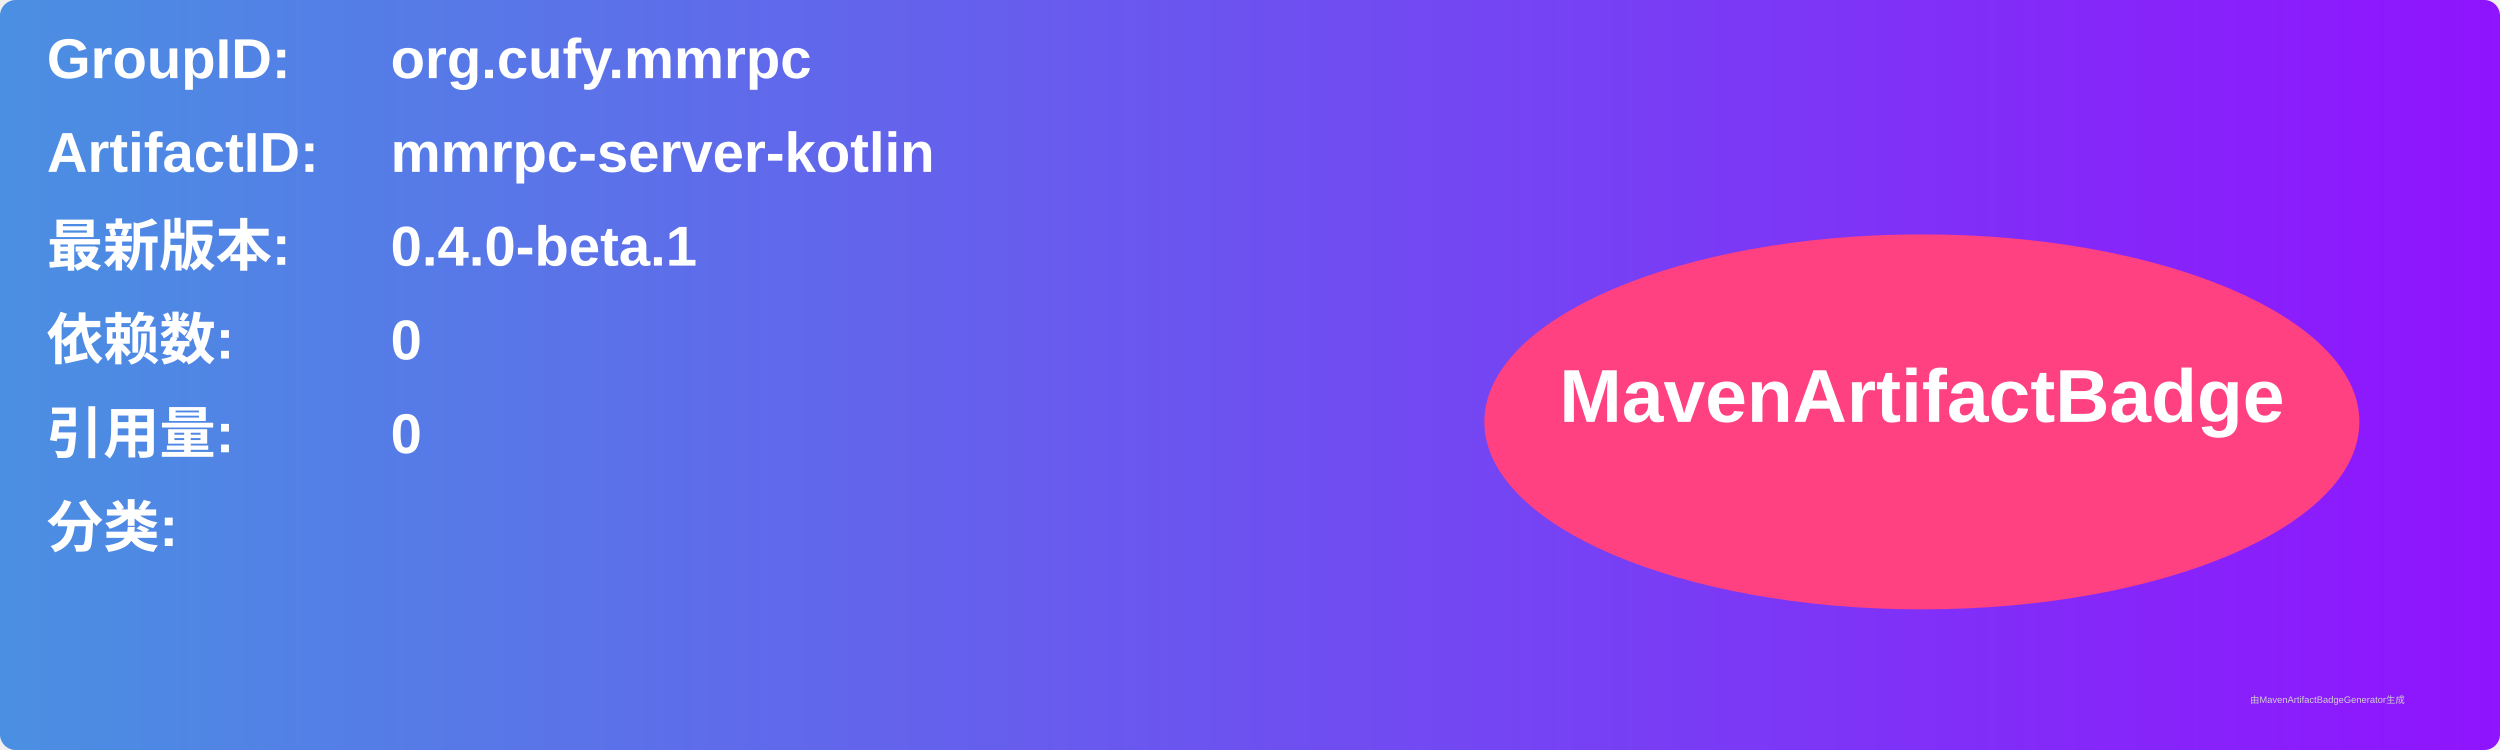
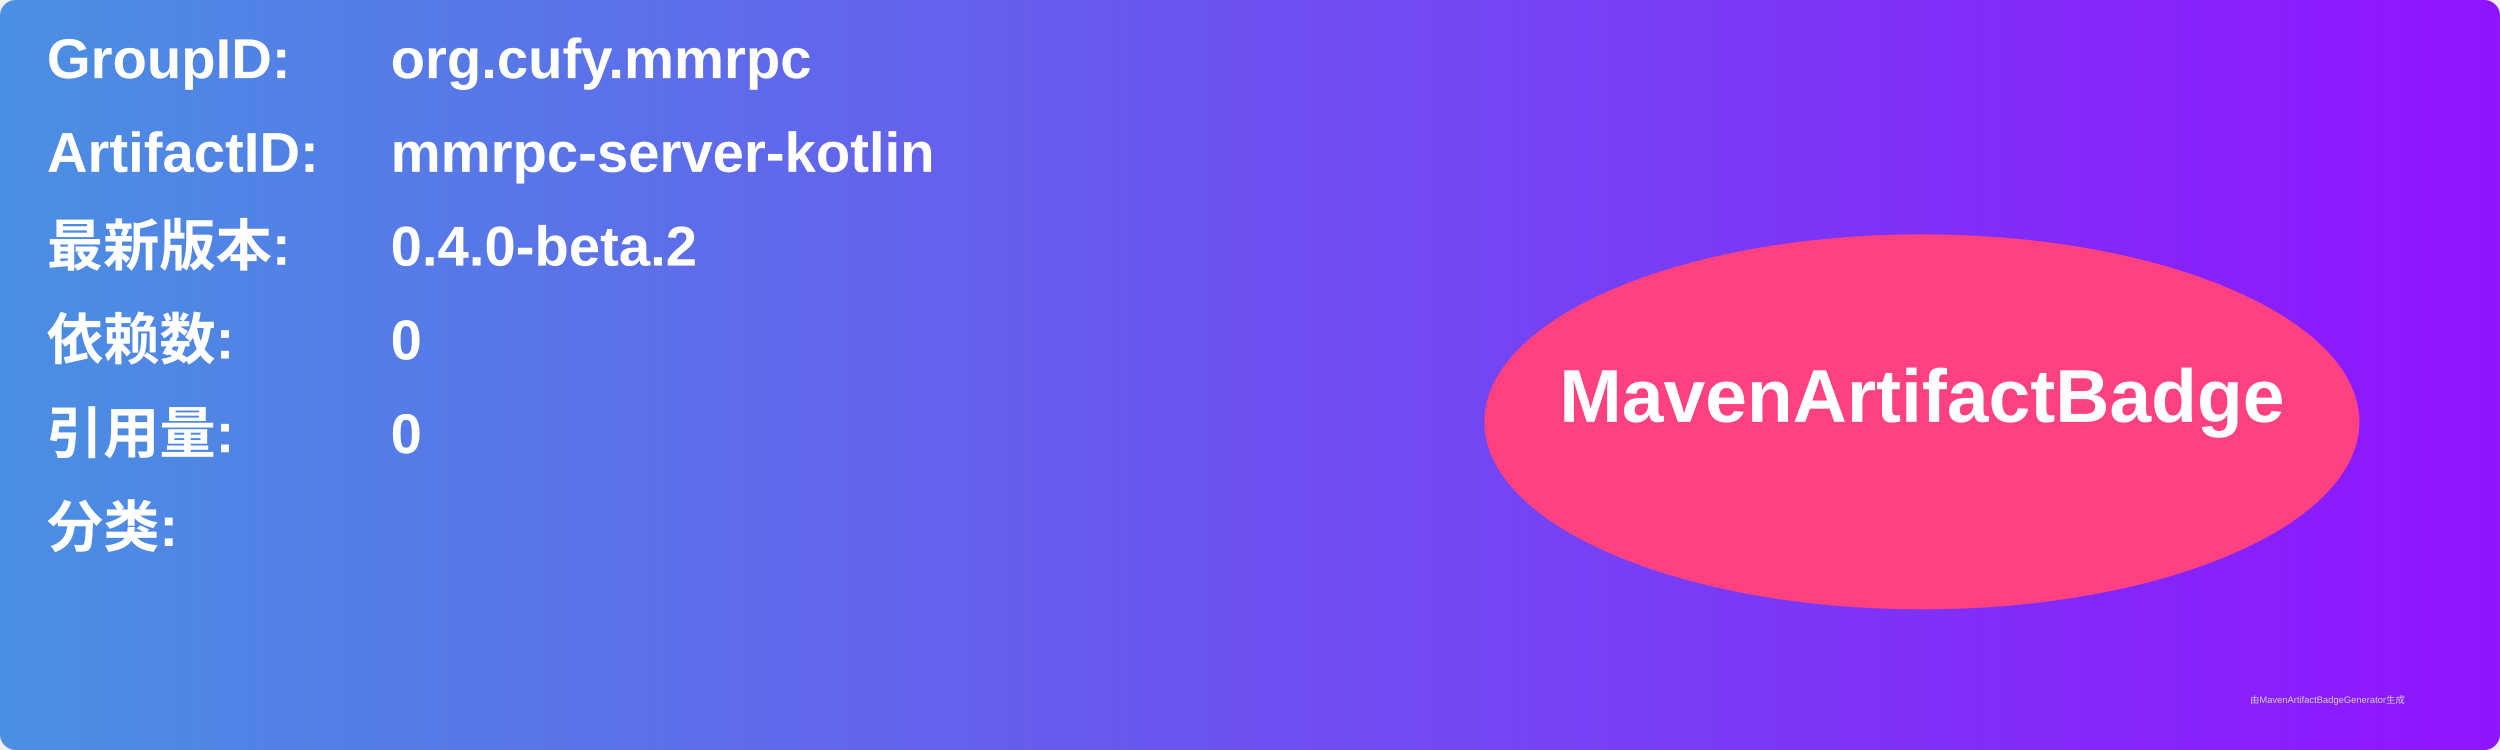
<svg xmlns="http://www.w3.org/2000/svg" width="800" height="240" viewBox="0 0 800 240">
  <linearGradient id="grad" x1="0%" y1="0%" x2="100%" y2="0%">
    <stop offset="0%" stop-color="#4a90e2" />
    <stop offset="100%" stop-color="#9013fe" />
  </linearGradient>
  <rect width="100%" height="100%" rx="5" ry="5" fill="url(#grad)" />
  <g transform="translate(15, 15)">
    <text x="0" y="10" font-family="Arial" font-size="18" fill="white" font-weight="bold" width="260">GroupID:</text>
    <text x="110" y="10" font-family="Arial" font-size="18" fill="white" font-weight="bold" width="460">org.cufy.mmrpc</text>
    <text x="0" y="40" font-family="Arial" font-size="18" fill="white" font-weight="bold" width="260">ArtifactID:</text>
    <text x="110" y="40" font-family="Arial" font-size="18" fill="white" font-weight="bold" width="460">mmrpc-server-kotlin</text>
    <text x="0" y="70" font-family="Arial" font-size="18" fill="white" font-weight="bold">最新版本:</text>
    <text x="110" y="70" font-family="Arial" font-size="18" fill="white" font-weight="bold">
-       <tspan font-weight="bold">0.4.0-beta.1</tspan>
+       <tspan font-weight="bold">0.4.0-beta.2</tspan>
    </text>
    <text x="0" y="100" font-family="Arial" font-size="18" fill="white" font-weight="bold">依赖数: </text>
    <text x="110" y="100" font-family="Arial" font-size="18" fill="white">
      <tspan font-weight="bold">0</tspan>
    </text>
    <text x="0" y="130" font-family="Arial" font-size="18" fill="white" font-weight="bold">引用量: </text>
    <text x="110" y="130" font-family="Arial" font-size="18" fill="white">
      <tspan font-weight="bold">0</tspan>
    </text>
    <text x="0" y="160" font-family="Arial" font-size="18" fill="white" font-weight="bold">分类:</text>
    <text x="10" y="190" font-family="Arial" font-size="10" fill="white">
      <tspan font-weight="bold" />
    </text>
    <ellipse cx="600" cy="120" rx="140" ry="60" fill="#ff4081" />
    <text x="600" y="120" text-anchor="middle" font-family="Arial" font-size="24" fill="white" font-weight="bold">MavenArtifactBadge</text>
  </g>
  <text x="720" y="225" font-family="Arial" font-size="3" fill="#d0d0d0">由MavenArtifactBadgeGenerator生成</text>
</svg>
